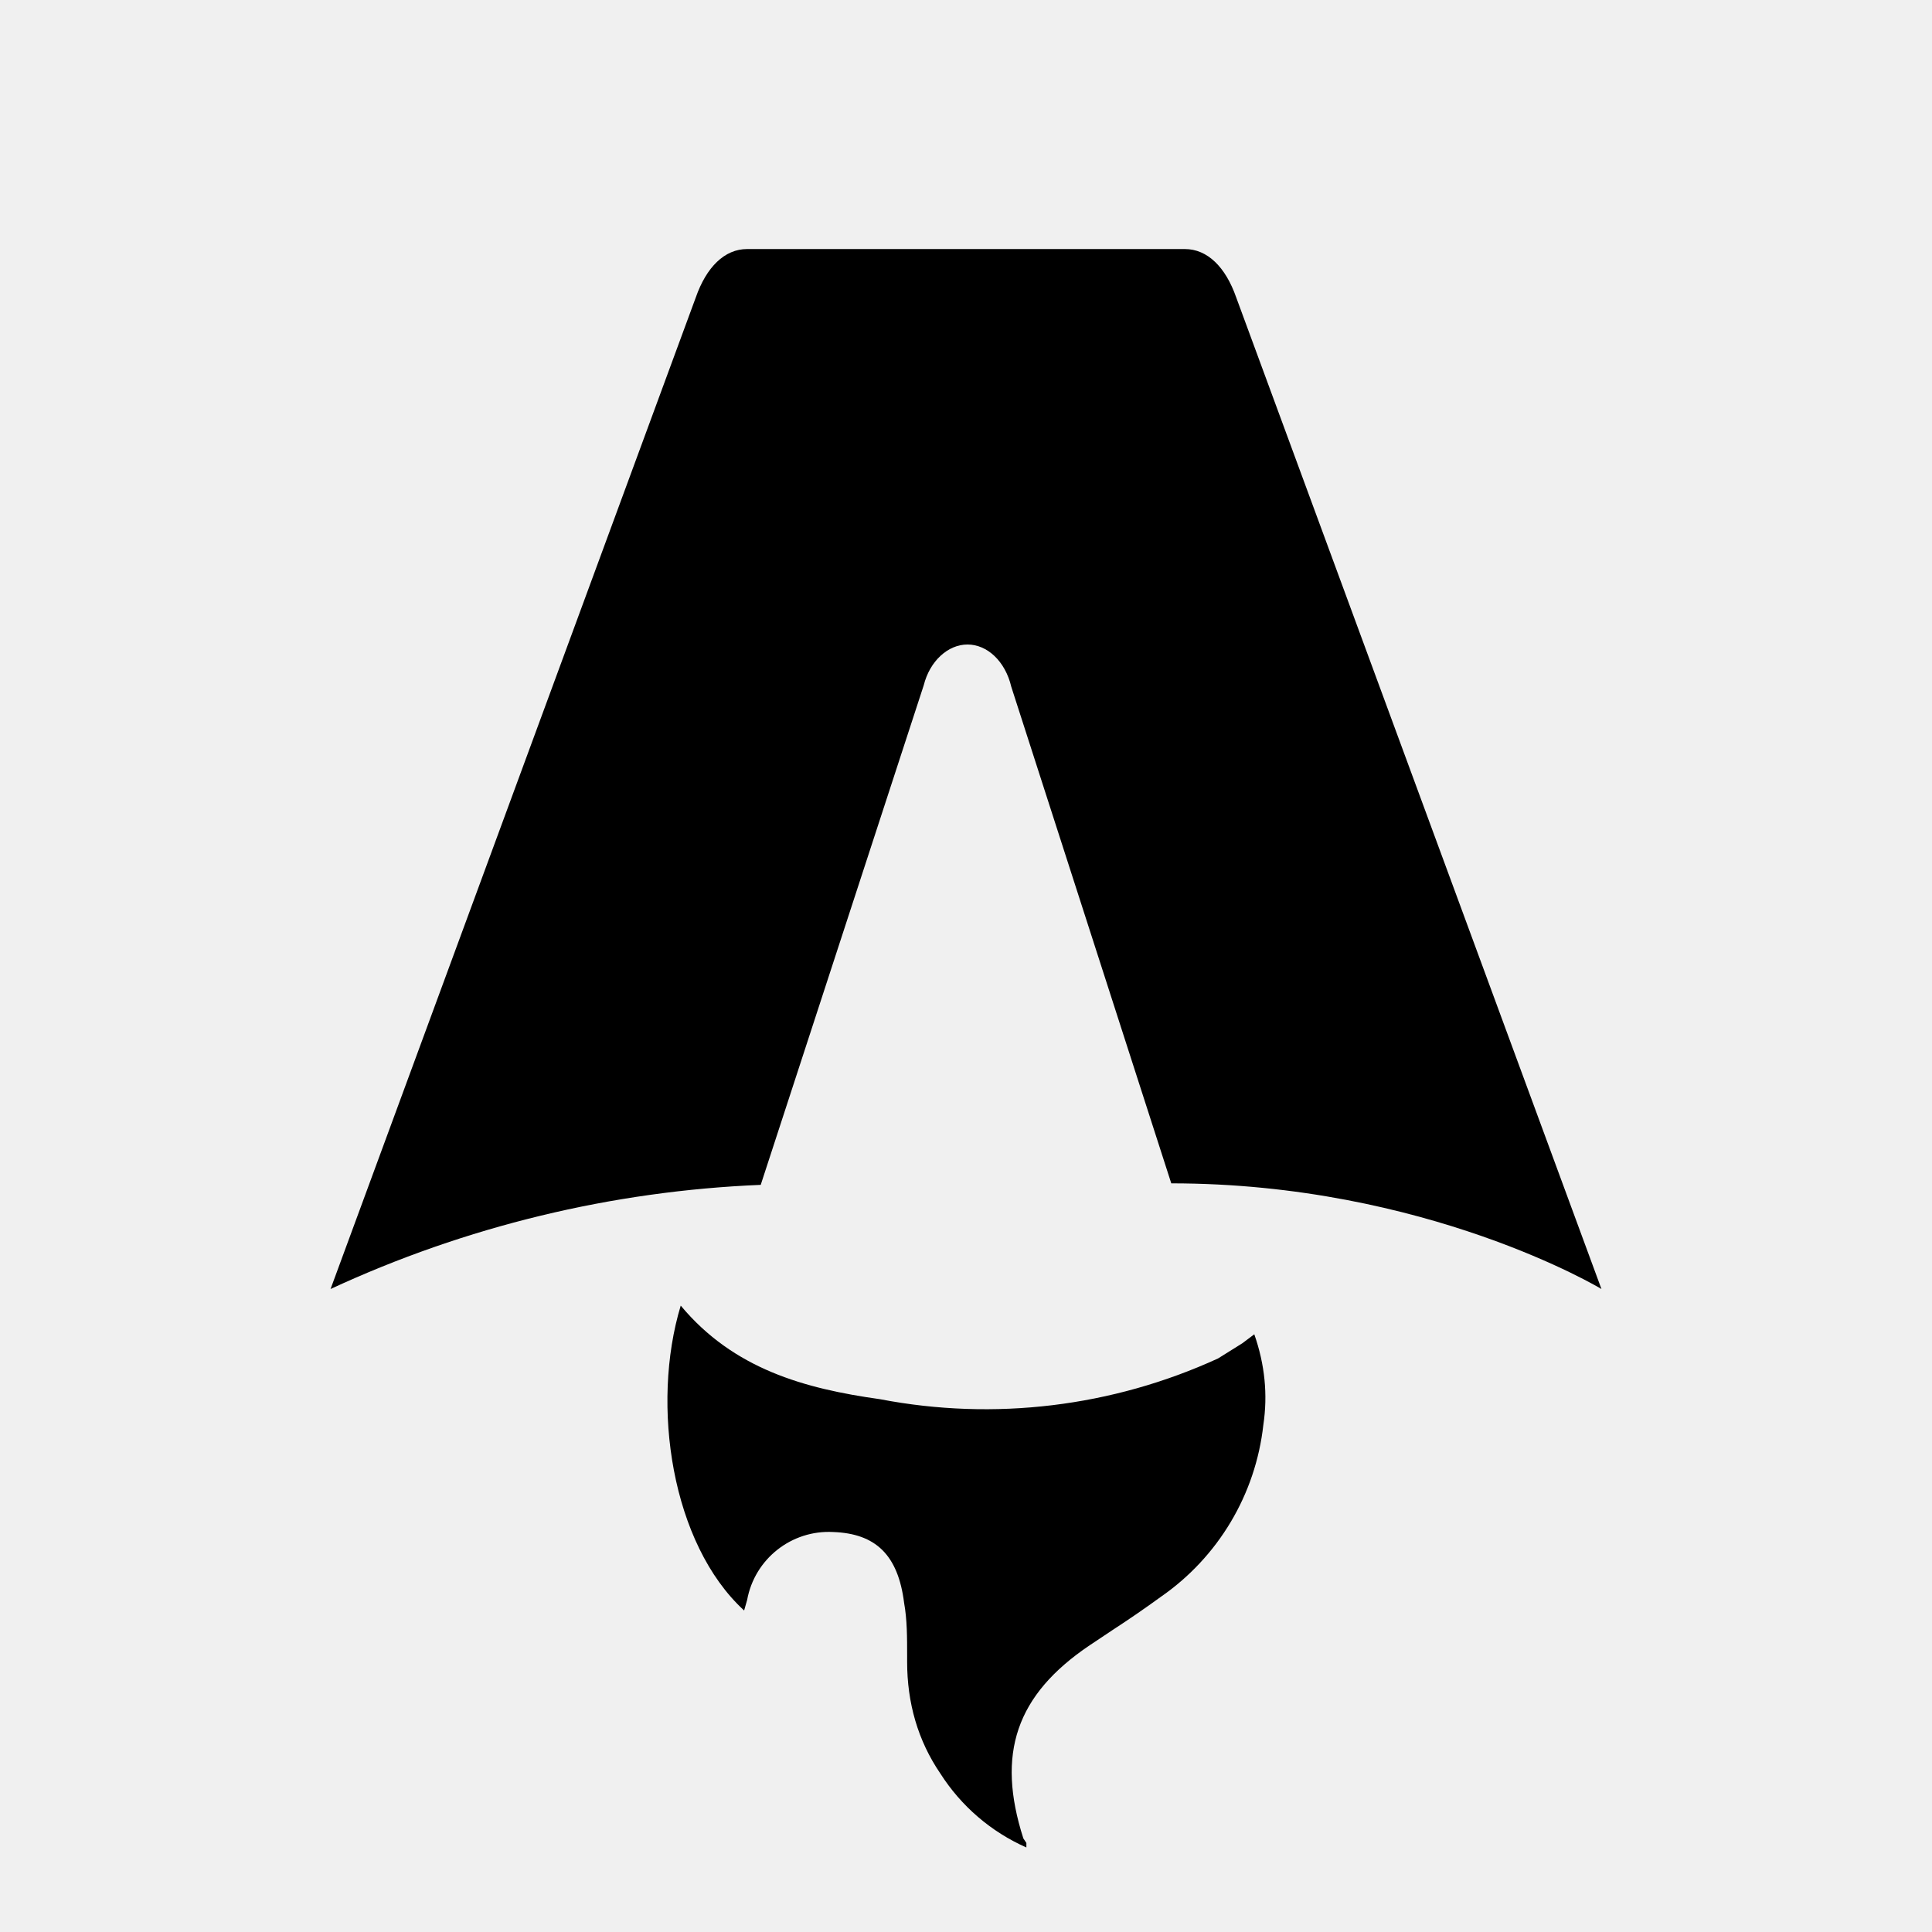
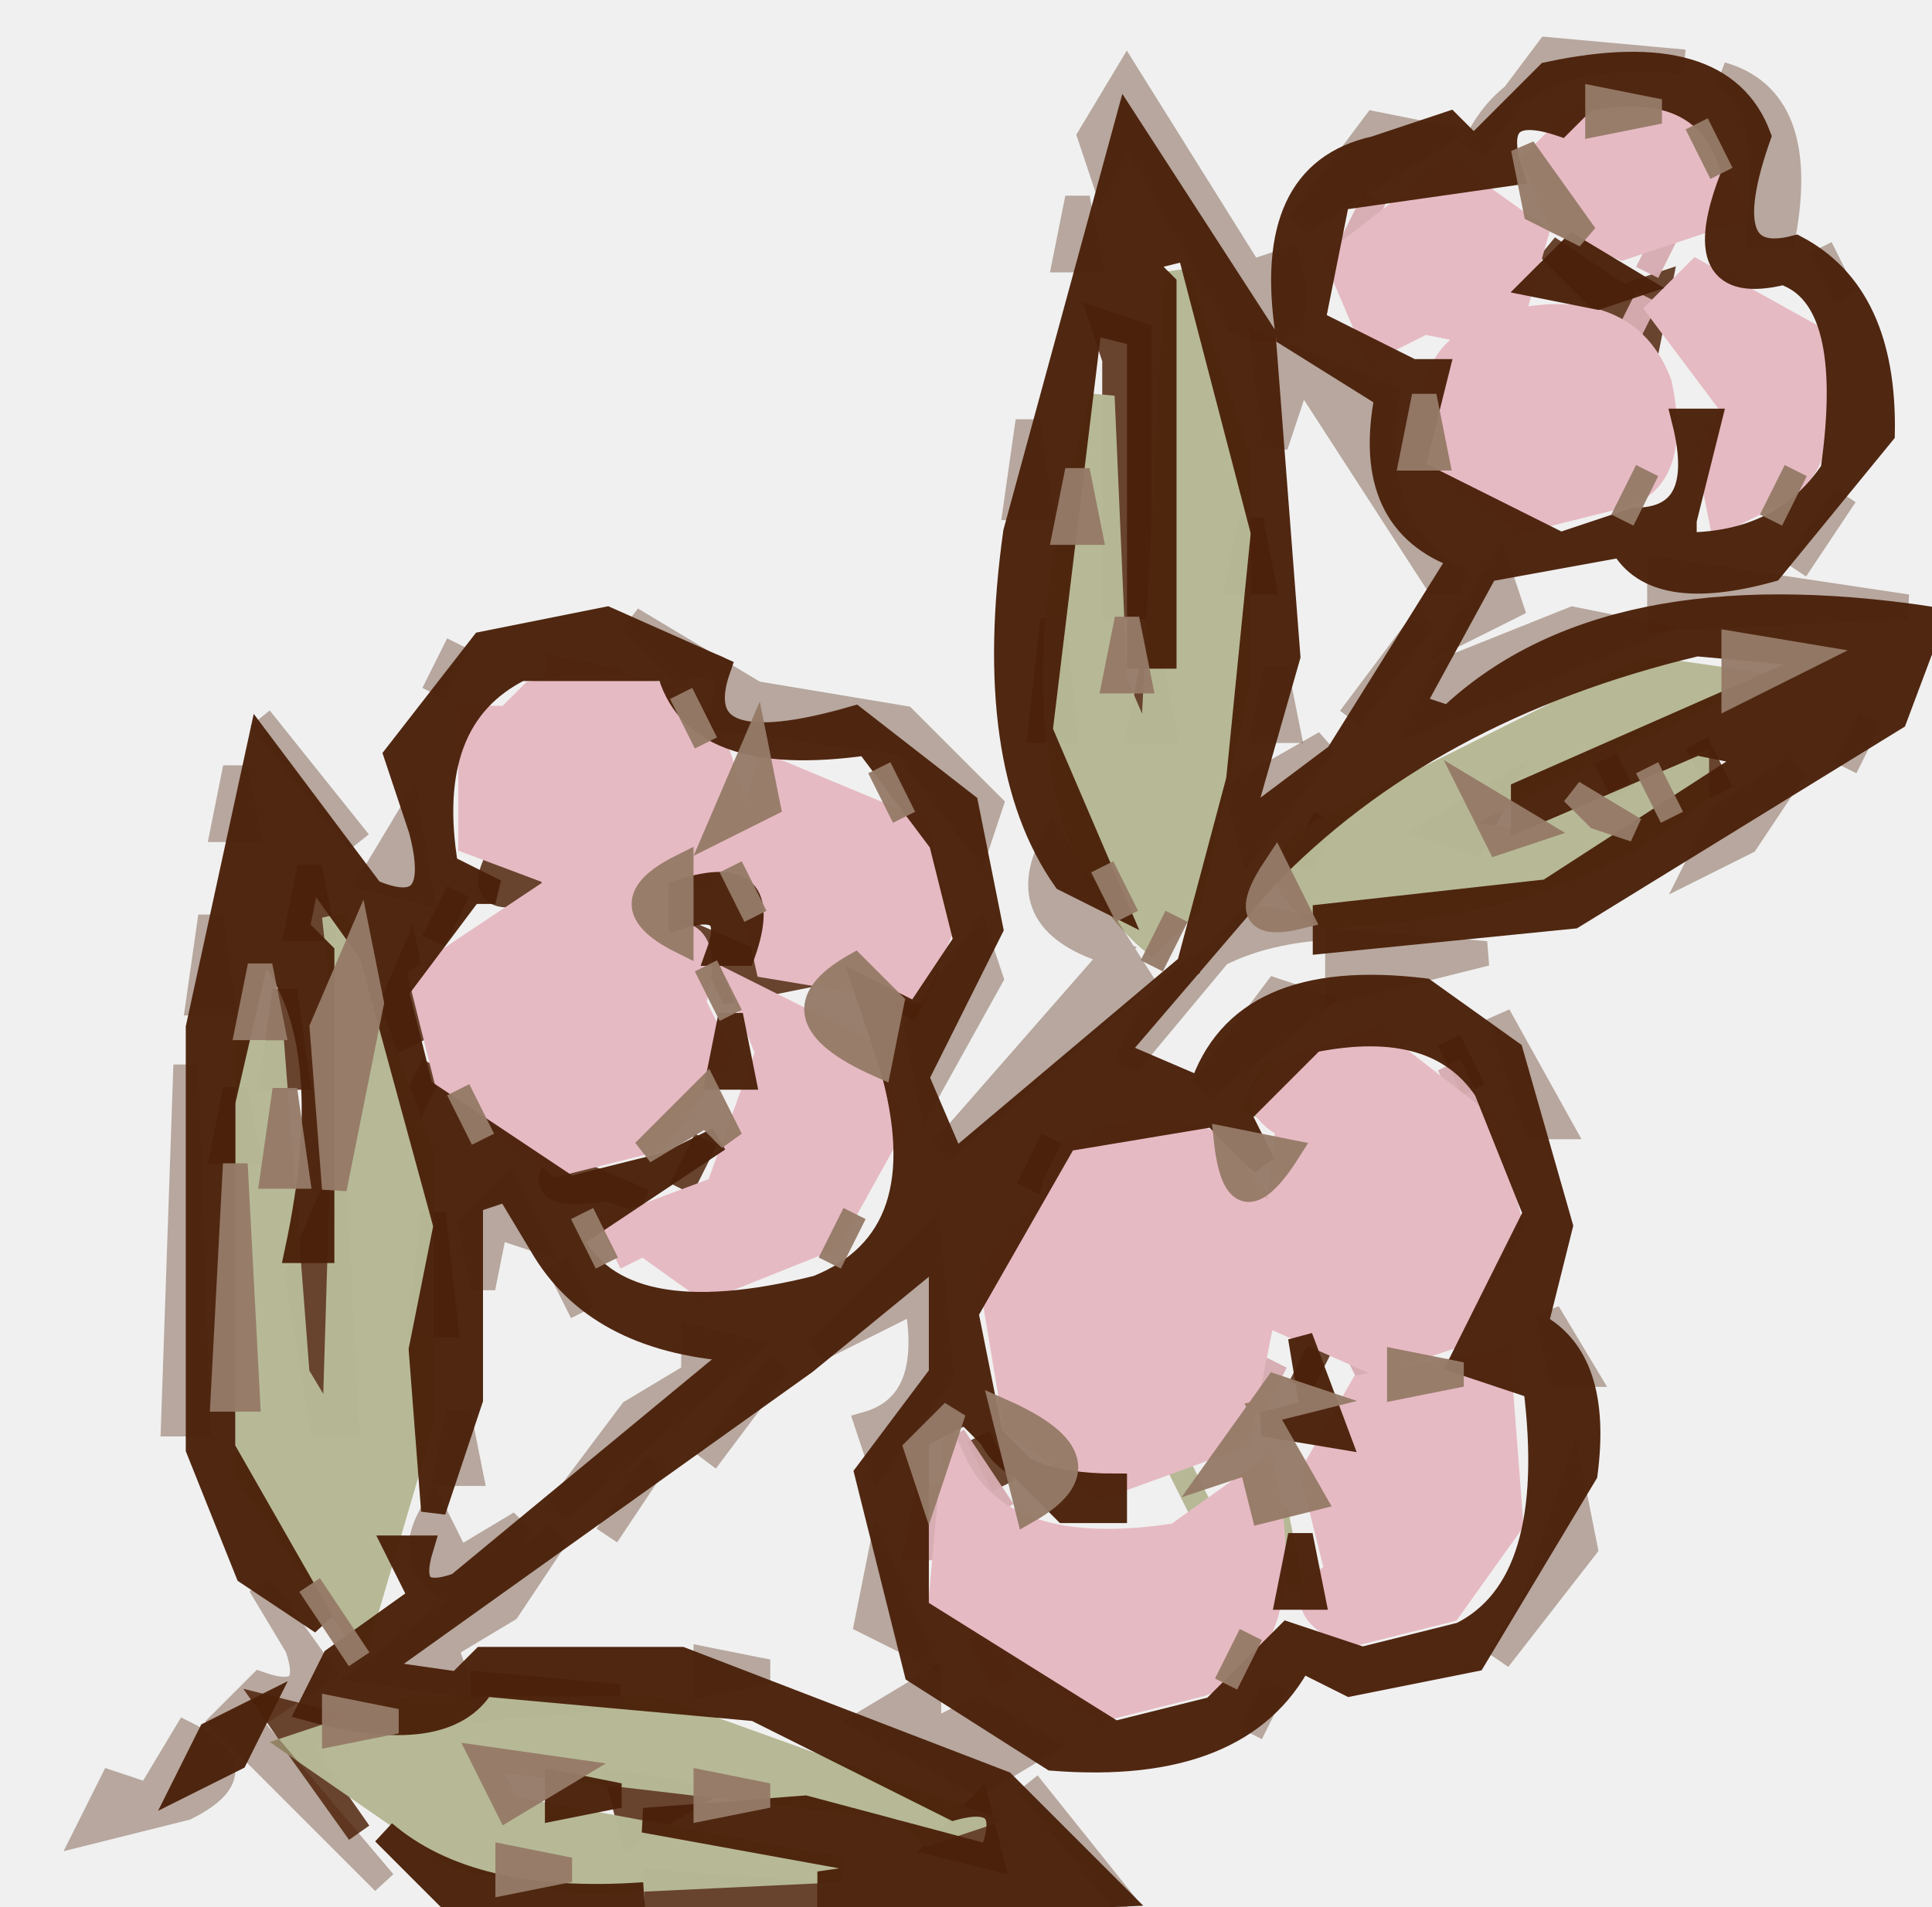
- <svg xmlns="http://www.w3.org/2000/svg" fill="none" viewBox="0 0 128 128">
-   <path d="M50.4 78.5a75.1 75.1 0 0 0-28.5 6.9l24.2-65.7c.7-2 1.9-3.2 3.4-3.2h29c1.5 0 2.7 1.2 3.4 3.2l24.2 65.7s-11.6-7-28.5-7L67 45.5c-.4-1.7-1.6-2.8-2.9-2.8-1.3 0-2.5 1.1-2.9 2.7L50.4 78.5Zm-1.1 28.2Zm-4.2-20.2c-2 6.6-.6 15.8 4.2 20.2a17.5 17.5 0 0 1 .2-.7 5.5 5.5 0 0 1 5.7-4.5c2.8.1 4.3 1.5 4.7 4.7.2 1.1.2 2.3.2 3.5v.4c0 2.7.7 5.2 2.2 7.4a13 13 0 0 0 5.7 4.9v-.3l-.2-.3c-1.8-5.6-.5-9.5 4.4-12.8l1.5-1a73 73 0 0 0 3.2-2.2 16 16 0 0 0 6.8-11.4c.3-2 .1-4-.6-6l-.8.6-1.6 1a37 37 0 0 1-22.4 2.7c-5-.7-9.7-2-13.2-6.2Z" />
-   <style>
-         path { fill: #000; }
-         @media (prefers-color-scheme: dark) {
-             path { fill: #FFF; }
-         }
-     </style>
+ <svg xmlns="http://www.w3.org/2000/svg" width="78" height="77" version="1.1" desc="Created with imagetracer.js version 1.2.6">
+   <path fill="rgb(99,61,39)" stroke="rgb(99,61,39)" stroke-width="1" opacity="0.965" d="M 62.5 10 L 65.5 12 L 67 11.5 L 66.5 14 L 62.5 10 Z " />
+   <path fill="rgb(99,61,39)" stroke="rgb(99,61,39)" stroke-width="1" opacity="0.965" d="M 44.5 13 L 46 13.5 L 46 24.5 L 45 24.5 L 45 14.5 L 44.5 13 Z " />
+   <path fill="rgb(99,61,39)" stroke="rgb(99,61,39)" stroke-width="1" opacity="0.965" d="M 50.5 21 L 51 23.5 L 50 23.5 L 50.5 21 Z " />
+   <path fill="rgb(99,61,39)" stroke="rgb(99,61,39)" stroke-width="1" opacity="0.965" d="M 42.5 25 L 43 29.5 L 42 29.5 L 42.5 25 Z " />
+   <path fill="rgb(99,61,39)" stroke="rgb(99,61,39)" stroke-width="1" opacity="0.965" d="M 46.5 27 L 47 29.5 L 46 29.5 L 46.5 27 Z " />
+   <path fill="rgb(99,61,39)" stroke="rgb(99,61,39)" stroke-width="1" opacity="0.965" d="M 64.5 30 L 65.5 32 L 64.5 30 Z " />
+   <path fill="rgb(99,61,39)" stroke="rgb(99,61,39)" stroke-width="1" opacity="0.965" d="M 68.5 30 L 69.5 32 L 68.5 30 Z " />
+   <path fill="rgb(99,61,39)" stroke="rgb(99,61,39)" stroke-width="1" opacity="0.965" d="M 60.5 32 L 59.5 34 L 58 33.5 L 60.5 32 Z " />
+   <path fill="rgb(99,61,39)" stroke="rgb(99,61,39)" stroke-width="1" opacity="0.965" d="M 53.5 33 L 52.5 35 L 53.5 33 Z " />
+   <path fill="rgb(99,61,39)" stroke="rgb(99,61,39)" stroke-width="1" opacity="0.965" d="M 20.5 34 L 21.5 36 Q 18.7 36.7 20.5 34 Z " />
+   <path fill="rgb(99,61,39)" stroke="rgb(99,61,39)" stroke-width="1" opacity="0.965" d="M 12.5 35 L 13 37.5 L 12 37.5 L 12.5 35 Z " />
+   <path fill="rgb(99,61,39)" stroke="rgb(99,61,39)" stroke-width="1" opacity="0.965" d="M 18.5 36 L 17.5 38 L 18.5 36 Z " />
+   <path fill="rgb(99,61,39)" stroke="rgb(99,61,39)" stroke-width="1" opacity="0.965" d="M 28.5 38 L 32 39.5 L 29.5 40 L 28.5 38 Z " />
+   <path fill="rgb(99,61,39)" stroke="rgb(99,61,39)" stroke-width="1" opacity="0.965" d="M 16.5 39 L 17 41.5 L 15 42.5 L 16.5 39 Z " />
+   <path fill="rgb(99,61,39)" stroke="rgb(99,61,39)" stroke-width="1" opacity="0.965" d="M 37.5 39 L 36.5 41 L 37.5 39 Z " />
+   <path fill="rgb(99,61,39)" stroke="rgb(99,61,39)" stroke-width="1" opacity="0.965" d="M 11.5 40 L 12 43.5 L 11 43.5 L 11.5 40 Z " />
+   <path fill="rgb(99,61,39)" stroke="rgb(99,61,39)" stroke-width="1" opacity="0.965" d="M 58.5 42 L 59.5 44 L 58.5 42 Z " />
+   <path fill="rgb(99,61,39)" stroke="rgb(99,61,39)" stroke-width="1" opacity="0.965" d="M 17.5 43 L 16.5 45 L 17.5 43 Z " />
+   <path fill="rgb(99,61,39)" stroke="rgb(99,61,39)" stroke-width="1" opacity="0.965" d="M 9.5 44 L 10 46.5 L 9 46.5 L 9.5 44 Z " />
+   <path fill="rgb(99,61,39)" stroke="rgb(99,61,39)" stroke-width="1" opacity="0.965" d="M 28.5 46 L 27.5 48 L 28.5 46 Z " />
+   <path fill="rgb(99,61,39)" stroke="rgb(99,61,39)" stroke-width="1" opacity="0.965" d="M 42.5 46 L 41.5 48 L 42.5 46 Z " />
+   <path fill="rgb(99,61,39)" stroke="rgb(99,61,39)" stroke-width="1" opacity="0.965" d="M 22.5 47 L 26 48.5 L 24.5 48 Q 21.5 48.5 22.5 47 Z " />
+   <path fill="rgb(99,61,39)" stroke="rgb(99,61,39)" stroke-width="1" opacity="0.965" d="M 13.5 48 L 14 57.5 L 13 57.5 L 12 51.5 L 13.5 48 Z " />
+   <path fill="rgb(99,61,39)" stroke="rgb(99,61,39)" stroke-width="1" opacity="0.965" d="M 17.5 49 L 18 53.5 L 17 53.5 L 17.5 49 Z " />
+   <path fill="rgb(99,61,39)" stroke="rgb(99,61,39)" stroke-width="1" opacity="0.965" d="M 53.5 54 L 52.5 56 L 53.5 54 Z " />
+   <path fill="rgb(99,61,39)" stroke="rgb(99,61,39)" stroke-width="1" opacity="0.965" d="M 39.5 58 L 40.5 60 L 39.5 58 Z " />
+   <path fill="rgb(99,61,39)" stroke="rgb(99,61,39)" stroke-width="1" opacity="0.965" d="M 19.5 68 L 25 68.5 L 19.5 69 L 19.5 68 Z " />
+   <path fill="rgb(99,61,39)" stroke="rgb(99,61,39)" stroke-width="1" opacity="0.965" d="M 11 69 L 13 69.5 L 12 70.5 L 14.5 74 L 11 69 Z " />
+   <path fill="rgb(99,61,39)" stroke="rgb(99,61,39)" stroke-width="1" opacity="0.965" d="M 25 72 L 28 72.5 L 25.5 74 L 25 72 Z " />
+   <path fill="rgb(99,61,39)" stroke="rgb(99,61,39)" stroke-width="1" opacity="0.965" d="M 39.5 73 L 40 75 L 38 74.5 L 39.5 73 Z " />
+   <path fill="rgb(99,61,39)" stroke="rgb(99,61,39)" stroke-width="1" opacity="0.965" d="M 26.5 76 L 33 76.5 L 26.5 77 L 26.5 76 Z " />
+   <path fill="rgb(214,172,177)" stroke="rgb(214,172,177)" stroke-width="1" opacity="0.969" d="M 55.5 8 L 54.5 10 L 55.5 8 Z " />
+   <path fill="rgb(214,172,177)" stroke="rgb(214,172,177)" stroke-width="1" opacity="0.969" d="M 67.5 9 L 66.5 11 L 67.5 9 Z " />
+   <path fill="rgb(214,172,177)" stroke="rgb(214,172,177)" stroke-width="1" opacity="0.969" d="M 66.5 12 L 65.5 14 L 66.5 12 Z " />
+   <path fill="rgb(214,172,177)" stroke="rgb(214,172,177)" stroke-width="1" opacity="0.969" d="M 22.5 27 L 25 27.5 L 22.5 28 L 22.5 27 Z " />
+   <path fill="rgb(214,172,177)" stroke="rgb(214,172,177)" stroke-width="1" opacity="0.969" d="M 30.5 33 L 29.5 35 L 30.5 33 Z " />
+   <path fill="rgb(214,172,177)" stroke="rgb(214,172,177)" stroke-width="1" opacity="0.969" d="M 58.5 43 L 59.5 45 L 58.5 43 Z " />
+   <path fill="rgb(214,172,177)" stroke="rgb(214,172,177)" stroke-width="1" opacity="0.969" d="M 50.5 48 L 51.5 50 L 50.5 48 Z " />
+   <path fill="rgb(214,172,177)" stroke="rgb(214,172,177)" stroke-width="1" opacity="0.969" d="M 54.5 54 L 55.5 56 L 54.5 54 Z " />
+   <path fill="rgb(214,172,177)" stroke="rgb(214,172,177)" stroke-width="1" opacity="0.969" d="M 51.5 55 L 50.5 57 L 51.5 55 Z " />
+   <path fill="rgb(214,172,177)" stroke="rgb(214,172,177)" stroke-width="1" opacity="0.969" d="M 38.5 58 L 40.5 61 L 38.5 58 Z " />
+   <path fill="rgb(214,172,177)" stroke="rgb(214,172,177)" stroke-width="1" opacity="0.969" d="M 37.5 60 L 38 62.5 L 37 62.5 L 37.5 60 Z " />
+   <path fill="rgb(214,172,177)" stroke="rgb(214,172,177)" stroke-width="1" opacity="0.969" d="M 39.5 66 L 40.5 68 L 39.5 66 Z " />
+   <path fill="rgb(0,0,0)" stroke="rgb(0,0,0)" stroke-width="1" opacity="0" d="M 0 0 L 77.5 0 L 78 0.5 L 78 24.5 L 76.5 24 L 71 23.5 L 75 20.5 L 76 13.5 L 73.5 10 Q 70.1 10.9 72 5.5 Q 70.1 0.9 62.5 2 Q 61.5 6 55.5 5 L 52 8.5 L 50.5 11 L 45.5 3 L 41 17.5 L 41 32.5 L 45 39.5 L 38 45.5 Q 37 40.5 40 39.5 L 40 32.5 L 34.5 28 L 30.5 28 L 26.5 25 L 20.5 25 L 17 27.5 L 15.5 35 L 10.5 29 L 9 31.5 L 8 42.5 L 7 43.5 L 7 57.5 L 12 68 L 3 73.5 L 5.5 74 L 10.5 71 L 17 76.5 L 0 77 L 0 0 Z " />
+   <path fill="rgb(0,0,0)" stroke="rgb(0,0,0)" stroke-width="1" opacity="0" d="M 52.5 15 L 58 22.5 L 58 24.5 L 51.5 32 L 51 30.5 L 52 29.5 L 52.5 15 Z " />
+   <path fill="rgb(0,0,0)" stroke="rgb(0,0,0)" stroke-width="1" opacity="0" d="M 61.5 23 L 63.5 23 Q 68.3 21.7 67 25 L 59.5 27 L 61 24.5 L 61.5 23 Z " />
+   <path fill="rgb(0,0,0)" stroke="rgb(0,0,0)" stroke-width="1" opacity="0" d="M 76.5 29 L 78 29.5 L 78 77 L 46.5 77 Q 38.6 65.4 18 66.5 L 36.5 52 L 37 55.5 Q 33 57.5 35 65.5 L 37 69 L 40.5 71 L 48.5 71 L 52 68.5 L 52.5 67 Q 53.8 69.2 58.5 68 L 63 64.5 Q 65.3 61.3 64 54.5 Q 60.5 53 63 51.5 Q 64.5 43.5 60.5 41 L 57 39.5 Q 69.2 36.7 76.5 29 Z " />
+   <path fill="rgb(0,0,0)" stroke="rgb(0,0,0)" stroke-width="1" opacity="0" d="M 50.5 38 Q 55.3 36.7 54 40 L 46.5 43 L 50.5 38 Z " />
+   <path fill="rgb(0,0,0)" stroke="rgb(0,0,0)" stroke-width="1" opacity="0" d="M 19.5 48 L 23.5 53 L 28 54 L 26.5 57 L 17.5 64 L 18 62.5 L 20 49.5 L 19.5 48 Z " />
+   <path fill="rgb(230,186,195)" stroke="rgb(230,186,195)" stroke-width="1" opacity="0.996" d="M 43.5 46 L 42.5 48 L 43.5 46 Z " />
+   <path fill="rgb(230,186,195)" stroke="rgb(230,186,195)" stroke-width="1" opacity="0.996" d="M 24.5 49 L 25.5 51 L 24.5 49 Z " />
+   <path fill="rgb(182,184,149)" stroke="rgb(182,184,149)" stroke-width="1" opacity="0.988" d="M 47.5 11 L 50 18.5 L 50 27.5 L 48 36.5 L 46.5 38 Q 41.4 33.6 43 22.5 L 44.5 16 L 45 27.5 L 46.5 31 L 47.5 11 Z " />
+   <path fill="rgb(182,184,149)" stroke="rgb(182,184,149)" stroke-width="1" opacity="0.988" d="M 66.5 27 L 70 27.5 L 58 33.5 L 61.5 34 L 68.5 31 L 68.5 32 Q 63.1 36.6 53.5 37 Q 50 35 54.5 33 L 66.5 27 Z " />
+   <path fill="rgb(182,184,149)" stroke="rgb(182,184,149)" stroke-width="1" opacity="0.988" d="M 13.5 37 L 17 46.5 L 17 57.5 L 14.5 66 L 10 59.5 L 10 42.5 L 11 42.5 L 12 55.5 L 13.5 58 L 14 41.5 L 13.5 37 Z " />
+   <path fill="rgb(182,184,149)" stroke="rgb(182,184,149)" stroke-width="1" opacity="0.988" d="M 51.5 43 L 50.5 45 L 51.5 43 Z " />
+   <path fill="rgb(182,184,149)" stroke="rgb(182,184,149)" stroke-width="1" opacity="0.988" d="M 47.5 59 L 48.5 61 L 47.5 59 Z " />
+   <path fill="rgb(182,184,149)" stroke="rgb(182,184,149)" stroke-width="1" opacity="0.988" d="M 51.5 61 L 52 63.5 L 51 63.5 L 51.5 61 Z " />
+   <path fill="rgb(182,184,149)" stroke="rgb(182,184,149)" stroke-width="1" opacity="0.988" d="M 16.5 69 L 26.5 69 L 39 73.5 L 37.5 74 L 36.5 73 L 19.5 71 L 20.5 73 L 34 75.5 L 23.5 76 L 18.5 75 L 12 70.5 L 16.5 69 Z " />
+   <path fill="rgb(230,186,195)" stroke="rgb(230,186,195)" stroke-width="1" opacity="1" d="M 63.5 5 Q 68 4 69 6.5 L 70 8.5 L 65.5 10 L 63 9 L 62 6.5 L 63.5 5 Z " />
+   <path fill="rgb(230,186,195)" stroke="rgb(230,186,195)" stroke-width="1" opacity="1" d="M 58.5 7 L 62 9.5 L 61 13 Q 65.7 12 67 15.5 Q 67.8 19.3 65.5 20 L 61.5 21 L 58 18.5 Q 57.3 14.3 60 13.5 L 57.5 13 L 55.5 14 L 54 10.5 L 58.5 7 Z " />
+   <path fill="rgb(230,186,195)" stroke="rgb(230,186,195)" stroke-width="1" opacity="1" d="M 68.5 11 L 73 13.5 Q 74.3 18.8 71.5 20 L 69.5 21 L 69 18.5 L 70 16.5 L 67 12.5 L 68.5 11 Z " />
+   <path fill="rgb(230,186,195)" stroke="rgb(230,186,195)" stroke-width="1" opacity="1" d="M 21.5 28 Q 27.8 26.8 29 30.5 Q 30.9 35.9 27.5 35 L 26 38 Q 29 36.8 28 40.5 L 29 42.5 L 26.5 46 L 22.5 47 L 18 43.5 L 17 39.5 L 23 35.5 L 19 34 L 19 29 L 20.5 29 L 21.5 28 Z " />
+   <path fill="rgb(230,186,195)" stroke="rgb(230,186,195)" stroke-width="1" opacity="1" d="M 31 31 L 37 33.5 L 38 37.5 L 37 40 L 31 39 L 30 34.5 L 31 31 Z " />
+   <path fill="rgb(230,186,195)" stroke="rgb(230,186,195)" stroke-width="1" opacity="1" d="M 30 40 L 35 42.5 L 36 45.5 L 33.5 50 L 28.5 52 L 25 49.5 L 29 48 L 31 42.5 L 30 40 Z " />
+   <path fill="rgb(230,186,195)" stroke="rgb(230,186,195)" stroke-width="1" opacity="1" d="M 55.5 42 L 60 45.5 L 61 49.5 L 58.5 54 L 55.5 55 L 51 53 L 50 58 L 44.5 60 L 41 57.5 L 40 51.5 L 44.5 46 Q 49 45 50 47.5 L 51.5 50 L 52 45.5 Q 49.8 44.3 52.5 43 L 55.5 42 Z " />
+   <path fill="rgb(230,186,195)" stroke="rgb(230,186,195)" stroke-width="1" opacity="1" d="M 60.5 55 L 61 61.5 L 58.5 65 L 54.5 66 Q 51.8 64.8 54 63.5 L 53 59.5 L 55 56 L 60.5 55 Z " />
+   <path fill="rgb(230,186,195)" stroke="rgb(230,186,195)" stroke-width="1" opacity="1" d="M 38.5 59 Q 40.4 63.1 47.5 62 L 51 59.5 Q 52.5 66.5 48.5 68 L 44.5 69 L 38 64.5 L 38.5 59 Z " />
+   <path fill="rgb(77,32,7)" stroke="rgb(77,32,7)" stroke-width="1" opacity="0.349" d="M 62.5 2 L 68 2.5 Q 61.3 1.8 59.5 6 L 62.5 2 Z " />
+   <path fill="rgb(77,32,7)" stroke="rgb(77,32,7)" stroke-width="1" opacity="0.349" d="M 45.5 3 L 50.5 11 L 52 10.5 Q 53 14.3 50 13 L 45.5 5 L 44.5 7 L 44 5.5 L 45.5 3 Z " />
+   <path fill="rgb(77,32,7)" stroke="rgb(77,32,7)" stroke-width="1" opacity="0.349" d="M 69.5 3 Q 73 4 72 9.5 L 71 9.5 Q 71.6 4 69.5 3 Z " />
+   <path fill="rgb(77,32,7)" stroke="rgb(77,32,7)" stroke-width="1" opacity="0.349" d="M 55.5 5 L 58 5.5 L 52.5 9 L 55.5 5 Z " />
+   <path fill="rgb(77,32,7)" stroke="rgb(77,32,7)" stroke-width="1" opacity="0.349" d="M 43.5 8 L 44 10.5 L 43 10.5 L 43.5 8 Z " />
+   <path fill="rgb(77,32,7)" stroke="rgb(77,32,7)" stroke-width="1" opacity="0.349" d="M 73.5 10 L 74.5 12 L 73.5 10 Z " />
+   <path fill="rgb(77,32,7)" stroke="rgb(77,32,7)" stroke-width="1" opacity="0.349" d="M 51 14 L 56 16 Q 55.1 21.4 59 23.5 L 58 23.5 L 52.5 15 L 51.5 18 L 51 14 Z " />
+   <path fill="rgb(77,32,7)" stroke="rgb(77,32,7)" stroke-width="1" opacity="0.349" d="M 41.5 17 L 42 20.5 L 41 20.5 L 41.5 17 Z " />
+   <path fill="rgb(77,32,7)" stroke="rgb(77,32,7)" stroke-width="1" opacity="0.349" d="M 74.5 20 L 72.5 23 L 74.5 20 Z " />
+   <path fill="rgb(77,32,7)" stroke="rgb(77,32,7)" stroke-width="1" opacity="0.349" d="M 60.5 23 L 61 24.5 L 59 25.5 L 60.5 23 Z " />
+   <path fill="rgb(77,32,7)" stroke="rgb(77,32,7)" stroke-width="1" opacity="0.349" d="M 67 23 L 77 24.5 L 67 25 L 67 23 Z " />
+   <path fill="rgb(77,32,7)" stroke="rgb(77,32,7)" stroke-width="1" opacity="0.349" d="M 25.5 25 L 30.5 28 L 36.5 29 L 40 32.5 L 39.5 34 L 36.5 30 L 29 29 Q 30.1 26.3 27.5 27 L 25.5 25 Z " />
+   <path fill="rgb(77,32,7)" stroke="rgb(77,32,7)" stroke-width="1" opacity="0.349" d="M 57.5 25 L 54.5 29 L 57.5 25 Z " />
+   <path fill="rgb(77,32,7)" stroke="rgb(77,32,7)" stroke-width="1" opacity="0.349" d="M 63.5 25 L 66 25.5 L 57.5 29 L 58.5 27 L 63.5 25 Z " />
+   <path fill="rgb(77,32,7)" stroke="rgb(77,32,7)" stroke-width="1" opacity="0.349" d="M 18.5 26 L 17.5 28 L 18.5 26 Z " />
+   <path fill="rgb(77,32,7)" stroke="rgb(77,32,7)" stroke-width="1" opacity="0.349" d="M 51.5 27 L 52 29.5 L 51 29.5 L 51.5 27 Z " />
+   <path fill="rgb(77,32,7)" stroke="rgb(77,32,7)" stroke-width="1" opacity="0.349" d="M 10.5 29 L 14.5 34 L 10.5 29 Z " />
+   <path fill="rgb(77,32,7)" stroke="rgb(77,32,7)" stroke-width="1" opacity="0.349" d="M 75.5 29 L 74.5 31 L 75.5 29 Z " />
+   <path fill="rgb(77,32,7)" stroke="rgb(77,32,7)" stroke-width="1" opacity="0.349" d="M 53.5 30 L 50.5 34 L 50 32 L 53.5 30 Z " />
+   <path fill="rgb(77,32,7)" stroke="rgb(77,32,7)" stroke-width="1" opacity="0.349" d="M 9.5 31 L 10 33.5 L 9 33.5 L 9.5 31 Z " />
+   <path fill="rgb(77,32,7)" stroke="rgb(77,32,7)" stroke-width="1" opacity="0.349" d="M 72.5 31 L 70.5 34 L 68.5 35 L 69.5 33 L 72.5 31 Z " />
+   <path fill="rgb(77,32,7)" stroke="rgb(77,32,7)" stroke-width="1" opacity="0.349" d="M 16.5 33 L 17 36 L 15 35.5 L 16.5 33 Z " />
+   <path fill="rgb(77,32,7)" stroke="rgb(77,32,7)" stroke-width="1" opacity="0.349" d="M 42.5 34 L 46 39.5 L 38 46.5 L 45 38.5 Q 40.8 37.3 42.5 34 Z " />
+   <path fill="rgb(77,32,7)" stroke="rgb(77,32,7)" stroke-width="1" opacity="0.349" d="M 8.5 37 L 9 40.5 L 8 40.5 L 8.5 37 Z " />
+   <path fill="rgb(77,32,7)" stroke="rgb(77,32,7)" stroke-width="1" opacity="0.349" d="M 50.5 37 L 53 37.5 Q 47.1 38.1 45.5 43 L 50.5 37 Z " />
+   <path fill="rgb(77,32,7)" stroke="rgb(77,32,7)" stroke-width="1" opacity="0.349" d="M 39.5 38 L 40 39.5 L 37.5 44 L 37 41.5 L 39.5 38 Z " />
+   <path fill="rgb(77,32,7)" stroke="rgb(77,32,7)" stroke-width="1" opacity="0.349" d="M 54 38 L 60 38.5 L 54 40 L 54 38 Z " />
+   <path fill="rgb(77,32,7)" stroke="rgb(77,32,7)" stroke-width="1" opacity="0.349" d="M 51.5 40 L 53 40.5 L 48.5 44 L 51.5 40 Z " />
+   <path fill="rgb(77,32,7)" stroke="rgb(77,32,7)" stroke-width="1" opacity="0.349" d="M 60.5 41 L 63 45.5 L 62 45.5 L 60.5 41 Z " />
+   <path fill="rgb(77,32,7)" stroke="rgb(77,32,7)" stroke-width="1" opacity="0.349" d="M 7.5 43 L 8 57.5 L 7 57.5 L 7.5 43 Z " />
+   <path fill="rgb(77,32,7)" stroke="rgb(77,32,7)" stroke-width="1" opacity="0.349" d="M 20.5 48 L 21.5 50 L 20 49.5 L 19.5 52 L 19 49.5 L 20.5 48 Z " />
+   <path fill="rgb(77,32,7)" stroke="rgb(77,32,7)" stroke-width="1" opacity="0.349" d="M 37.5 50 L 38 55.5 L 35.5 59 L 35 57.5 Q 37.8 56.7 37 52.5 L 33 54.5 L 37.5 50 Z " />
+   <path fill="rgb(77,32,7)" stroke="rgb(77,32,7)" stroke-width="1" opacity="0.349" d="M 22.5 51 L 23.5 53 L 22.5 51 Z " />
+   <path fill="rgb(77,32,7)" stroke="rgb(77,32,7)" stroke-width="1" opacity="0.349" d="M 62.5 53 L 64 55.5 L 63 55.5 L 62.5 53 Z " />
+   <path fill="rgb(77,32,7)" stroke="rgb(77,32,7)" stroke-width="1" opacity="0.349" d="M 28 54 L 30 54.5 L 22.5 61 L 25.5 57 L 28 55.5 L 28 54 Z " />
+   <path fill="rgb(77,32,7)" stroke="rgb(77,32,7)" stroke-width="1" opacity="0.349" d="M 31.5 55 L 28.5 59 L 31.5 55 Z " />
+   <path fill="rgb(77,32,7)" stroke="rgb(77,32,7)" stroke-width="1" opacity="0.349" d="M 18.5 57 L 19 59.5 L 18 59.5 L 18.5 57 Z " />
+   <path fill="rgb(77,32,7)" stroke="rgb(77,32,7)" stroke-width="1" opacity="0.349" d="M 26.5 59 L 24.5 62 L 26.5 59 Z " />
+   <path fill="rgb(77,32,7)" stroke="rgb(77,32,7)" stroke-width="1" opacity="0.349" d="M 63.5 60 L 64 62.5 L 60.5 67 L 62 64.5 L 63.5 60 Z " />
+   <path fill="rgb(77,32,7)" stroke="rgb(77,32,7)" stroke-width="1" opacity="0.349" d="M 17.5 61 L 18.5 63 L 21 61.5 L 19.5 64 L 22.5 62 L 20.5 65 L 18 66.5 L 18.5 68 L 15 67.5 L 19 64.5 Q 16 63.5 17.5 61 Z " />
+   <path fill="rgb(77,32,7)" stroke="rgb(77,32,7)" stroke-width="1" opacity="0.349" d="M 35.5 63 L 37 66.5 L 35 65.5 L 35.5 63 Z " />
+   <path fill="rgb(77,32,7)" stroke="rgb(77,32,7)" stroke-width="1" opacity="0.349" d="M 10.5 64 L 13 67.5 L 10 69.5 L 15.5 76 L 9 69.5 L 10.5 68 Q 12.8 68.8 12 66.5 L 10.5 64 Z " />
+   <path fill="rgb(77,32,7)" stroke="rgb(77,32,7)" stroke-width="1" opacity="0.349" d="M 28.5 67 L 31 67.5 L 28.5 68 L 28.5 67 Z " />
+   <path fill="rgb(77,32,7)" stroke="rgb(77,32,7)" stroke-width="1" opacity="0.349" d="M 37.5 68 L 37.5 70 L 39.5 69 L 42 70.5 L 39.5 72 L 35 69.5 L 37.5 68 Z " />
+   <path fill="rgb(77,32,7)" stroke="rgb(77,32,7)" stroke-width="1" opacity="0.349" d="M 51.5 68 L 50.5 70 L 51.5 68 Z " />
+   <path fill="rgb(77,32,7)" stroke="rgb(77,32,7)" stroke-width="1" opacity="0.349" d="M 7.5 70 Q 10.5 71.5 7.5 73 L 3.5 74 L 4.5 72 L 6 72.5 L 7.5 70 Z " />
+   <path fill="rgb(77,32,7)" stroke="rgb(77,32,7)" stroke-width="1" opacity="0.349" d="M 41.5 72 L 45.5 77 L 41.5 72 Z " />
+   <path fill="rgb(75,32,9)" stroke="rgb(75,32,9)" stroke-width="1" opacity="0.961" d="M 62.5 3 Q 69.5 1.5 71 5.5 Q 69.1 10.9 72.5 10 Q 76.1 11.9 76 17.5 L 71.5 23 Q 66.8 24.3 65.5 22 L 60 23 L 57 28.5 L 58.5 29 Q 64.8 23 78 25 L 76.5 29 L 63.5 37 L 53.5 38 L 53.5 37 L 62.5 36 L 71 30.5 L 68.5 30 L 61.5 33 L 61.5 32 L 74 26.5 L 68.5 26 Q 57.6 28.6 51 35.5 L 45 42.5 L 48.5 44 Q 50.1 39.1 57.5 40 L 61 42.5 L 63 49.5 L 62 53.5 Q 64.6 54.9 64 59.5 L 59.5 67 L 54.5 68 L 52.5 67 Q 50.1 71.6 42.5 71 L 37 67.5 L 35 59.5 L 38 55.5 L 38 50.5 L 32.5 55 L 15 67.5 L 18.5 68 L 19.5 67 L 27.5 67 L 40.5 72 L 45 76.5 L 33.5 77 L 33.5 76 L 37 75.5 L 26 73.5 L 32.5 73 L 40 75 Q 41.1 72.3 38.5 73 L 30.5 69 L 19.5 68 Q 18 70.5 12.5 69 L 13.5 67 L 17 64.5 L 16 62.5 L 17 62.5 Q 16.3 64.8 18.5 64 L 30 54.5 Q 24.3 54.2 22 50.5 L 20.5 48 L 19 48.5 L 19 56.5 L 17.5 61 L 17 54.5 L 18 49.5 L 15 38.5 L 12.5 35 L 12 37.5 L 13 38.5 L 13 50.5 L 12 50.5 Q 13.9 41.6 10.5 38 L 9 44.5 L 9 58.5 L 13 65.5 L 10 63.5 L 8 58.5 L 8 41.5 L 10.5 30 L 15 36 Q 18 37.3 17 33.5 L 16 30.5 L 19.5 26 L 24.5 25 L 29 27 Q 27.6 31 34.5 29 L 39 32.5 L 40 37.5 L 37 43.5 L 38.5 47 L 48 39 L 50 31.5 L 51 21.5 L 48 10 L 46 10.5 L 47 11.5 L 47 26.5 L 46 26.5 L 46 13.5 L 44 13 L 42 29.5 L 45 36.5 L 43 35.5 Q 39.7 30.8 41 21.5 L 45.5 5 L 51 13.5 L 52 26.5 L 50 33.5 L 54 30.5 L 59 22.5 Q 55 21.1 56 16 L 52 13.5 Q 51 7 55.5 6 L 58.5 5 L 59.5 6 L 62.5 3 Z M 64 4 L 63 5 Q 60 4 61 7 L 54 8 L 53 13 L 57 15 L 58 15 L 57 19 L 63 22 L 66 21 Q 69 21 68 17 L 69 17 L 68 21 L 68 22 Q 72 22 74 19 Q 75 12 72 11 Q 68 12 70 7 Q 69 3 64 4 Z M 21 27 Q 17 29 18 35 L 20 36 L 19 36 L 16 40 L 17 44 L 23 48 L 27 47 L 29 46 L 23 50 Q 25 54 33 52 Q 38 50 36 43 L 35 40 L 37 41 L 39 38 L 38 34 L 35 30 Q 28 31 27 27 L 21 27 Z M 53 42 L 50 45 L 51 47 L 49 45 L 43 46 L 39 53 L 40 58 Q 41 60 45 60 L 45 61 L 43 61 L 39 57 L 37 58 L 37 65 L 45 70 L 49 69 L 52 66 L 55 67 L 59 66 Q 63 64 62 56 L 59 55 L 62 49 L 60 44 Q 58 41 53 42 Z " />
+   <path fill="rgb(75,32,9)" stroke="rgb(75,32,9)" stroke-width="1" opacity="0.961" d="M 63.5 10 L 66 11.5 L 64.5 12 L 62 11.5 L 63.5 10 Z " />
+   <path fill="rgb(75,32,9)" stroke="rgb(75,32,9)" stroke-width="1" opacity="0.961" d="M 27.5 36 Q 31.3 34.8 30 38.5 L 29 38.5 Q 29.8 36.3 27.5 37 L 27.5 36 Z " />
+   <path fill="rgb(75,32,9)" stroke="rgb(75,32,9)" stroke-width="1" opacity="0.961" d="M 29.5 41 L 30 43.5 L 29 43.5 L 29.5 41 Z " />
+   <path fill="rgb(75,32,9)" stroke="rgb(75,32,9)" stroke-width="1" opacity="0.961" d="M 52.5 54 L 54 58 L 51 57.5 L 53 57 L 52.5 54 Z " />
+   <path fill="rgb(75,32,9)" stroke="rgb(75,32,9)" stroke-width="1" opacity="0.961" d="M 52.5 62 L 53 64.5 L 52 64.5 L 52.5 62 Z " />
+   <path fill="rgb(75,32,9)" stroke="rgb(75,32,9)" stroke-width="1" opacity="0.961" d="M 10.5 69 L 9.5 71 L 7.5 72 L 8.5 70 L 10.5 69 Z " />
+   <path fill="rgb(75,32,9)" stroke="rgb(75,32,9)" stroke-width="1" opacity="0.961" d="M 22.5 72 L 25 72.5 L 22.5 73 L 22.5 72 Z " />
+   <path fill="rgb(75,32,9)" stroke="rgb(75,32,9)" stroke-width="1" opacity="0.961" d="M 15.5 74 Q 19 77 26 76.5 L 18.5 77 L 15.5 74 Z " />
+   <path fill="rgb(149,122,103)" stroke="rgb(149,122,103)" stroke-width="1" opacity="0.957" d="M 64.5 4 L 67 4.5 L 64.5 5 L 64.5 4 Z " />
+   <path fill="rgb(149,122,103)" stroke="rgb(149,122,103)" stroke-width="1" opacity="0.957" d="M 68.5 5 L 69.5 7 L 68.5 5 Z " />
+   <path fill="rgb(149,122,103)" stroke="rgb(149,122,103)" stroke-width="1" opacity="0.957" d="M 61.5 6 L 64 9.5 L 62 8.5 L 61.5 6 Z " />
+   <path fill="rgb(149,122,103)" stroke="rgb(149,122,103)" stroke-width="1" opacity="0.957" d="M 57.5 16 L 58 18.5 L 57 18.5 L 57.5 16 Z " />
+   <path fill="rgb(149,122,103)" stroke="rgb(149,122,103)" stroke-width="1" opacity="0.957" d="M 43.5 19 L 44 21.5 L 43 21.5 L 43.5 19 Z " />
+   <path fill="rgb(149,122,103)" stroke="rgb(149,122,103)" stroke-width="1" opacity="0.957" d="M 66.5 19 L 65.5 21 L 66.5 19 Z " />
+   <path fill="rgb(149,122,103)" stroke="rgb(149,122,103)" stroke-width="1" opacity="0.957" d="M 72.5 19 L 71.5 21 L 72.5 19 Z " />
+   <path fill="rgb(149,122,103)" stroke="rgb(149,122,103)" stroke-width="1" opacity="0.957" d="M 45.5 25 L 46 27.5 L 45 27.5 L 45.5 25 Z " />
+   <path fill="rgb(149,122,103)" stroke="rgb(149,122,103)" stroke-width="1" opacity="0.957" d="M 70 26 L 73 26.5 L 70 28 L 70 26 Z " />
+   <path fill="rgb(149,122,103)" stroke="rgb(149,122,103)" stroke-width="1" opacity="0.957" d="M 27.5 28 L 28.5 30 L 27.5 28 Z " />
+   <path fill="rgb(149,122,103)" stroke="rgb(149,122,103)" stroke-width="1" opacity="0.957" d="M 30.5 30 L 31 32.5 L 29 33.5 L 30.5 30 Z " />
+   <path fill="rgb(149,122,103)" stroke="rgb(149,122,103)" stroke-width="1" opacity="0.957" d="M 35.5 31 L 36.5 33 L 35.5 31 Z " />
+   <path fill="rgb(149,122,103)" stroke="rgb(149,122,103)" stroke-width="1" opacity="0.957" d="M 66.5 31 L 67.5 33 L 66.5 31 Z " />
+   <path fill="rgb(149,122,103)" stroke="rgb(149,122,103)" stroke-width="1" opacity="0.957" d="M 59.5 32 L 62 33.5 L 60.5 34 L 59.5 32 Z " />
+   <path fill="rgb(149,122,103)" stroke="rgb(149,122,103)" stroke-width="1" opacity="0.957" d="M 63.5 32 L 66 33.5 L 64.5 33 L 63.5 32 Z " />
+   <path fill="rgb(149,122,103)" stroke="rgb(149,122,103)" stroke-width="1" opacity="0.957" d="M 27.5 35 L 27.5 38 Q 24.5 36.5 27.5 35 Z " />
+   <path fill="rgb(149,122,103)" stroke="rgb(149,122,103)" stroke-width="1" opacity="0.957" d="M 29.5 35 L 30.5 37 L 29.5 35 Z " />
+   <path fill="rgb(149,122,103)" stroke="rgb(149,122,103)" stroke-width="1" opacity="0.957" d="M 44.5 35 L 45.5 37 L 44.5 35 Z " />
+   <path fill="rgb(149,122,103)" stroke="rgb(149,122,103)" stroke-width="1" opacity="0.957" d="M 51.5 35 L 52.5 37 Q 49.7 37.7 51.5 35 Z " />
+   <path fill="rgb(149,122,103)" stroke="rgb(149,122,103)" stroke-width="1" opacity="0.957" d="M 47.5 37 L 46.5 39 L 47.5 37 Z " />
+   <path fill="rgb(149,122,103)" stroke="rgb(149,122,103)" stroke-width="1" opacity="0.957" d="M 14.5 38 L 15 40.5 L 13.5 48 L 13 41.5 L 14.5 38 Z " />
+   <path fill="rgb(149,122,103)" stroke="rgb(149,122,103)" stroke-width="1" opacity="0.957" d="M 10.5 39 L 11 41.5 L 10 41.5 L 10.5 39 Z " />
+   <path fill="rgb(149,122,103)" stroke="rgb(149,122,103)" stroke-width="1" opacity="0.957" d="M 28.5 39 L 29.5 41 L 28.5 39 Z " />
+   <path fill="rgb(149,122,103)" stroke="rgb(149,122,103)" stroke-width="1" opacity="0.957" d="M 34.5 39 L 36 40.5 L 35.5 43 Q 31 41 34.5 39 Z " />
+   <path fill="rgb(149,122,103)" stroke="rgb(149,122,103)" stroke-width="1" opacity="0.957" d="M 11.5 44 L 12 47.5 L 11 47.5 L 11.5 44 Z " />
+   <path fill="rgb(149,122,103)" stroke="rgb(149,122,103)" stroke-width="1" opacity="0.957" d="M 18.5 44 L 19.5 46 L 18.5 44 Z " />
+   <path fill="rgb(149,122,103)" stroke="rgb(149,122,103)" stroke-width="1" opacity="0.957" d="M 28.5 44 L 29.5 46 L 28.5 45 L 26 46.5 L 28.5 44 Z " />
+   <path fill="rgb(149,122,103)" stroke="rgb(149,122,103)" stroke-width="1" opacity="0.957" d="M 49.5 46 L 52 46.5 Q 49.9 49.8 49.5 46 Z " />
+   <path fill="rgb(149,122,103)" stroke="rgb(149,122,103)" stroke-width="1" opacity="0.957" d="M 9.5 47 L 10 56.5 L 9 56.5 L 9.5 47 Z " />
+   <path fill="rgb(149,122,103)" stroke="rgb(149,122,103)" stroke-width="1" opacity="0.957" d="M 23.5 49 L 24.5 51 L 23.5 49 Z " />
+   <path fill="rgb(149,122,103)" stroke="rgb(149,122,103)" stroke-width="1" opacity="0.957" d="M 34.5 49 L 33.5 51 L 34.5 49 Z " />
+   <path fill="rgb(149,122,103)" stroke="rgb(149,122,103)" stroke-width="1" opacity="0.957" d="M 56.5 55 L 59 55.5 L 56.5 56 L 56.5 55 Z " />
+   <path fill="rgb(149,122,103)" stroke="rgb(149,122,103)" stroke-width="1" opacity="0.957" d="M 51.5 56 L 53 56.5 L 51 57 L 53 60.5 L 51 61 L 50.5 59 L 49 59.5 L 51.5 56 Z " />
+   <path fill="rgb(149,122,103)" stroke="rgb(149,122,103)" stroke-width="1" opacity="0.957" d="M 38.5 57 L 38 58.5 L 37.5 60 L 37 58.5 L 38.5 57 Z " />
+   <path fill="rgb(149,122,103)" stroke="rgb(149,122,103)" stroke-width="1" opacity="0.957" d="M 40.5 57 Q 45 59 41.5 61 L 40.5 57 Z " />
+   <path fill="rgb(149,122,103)" stroke="rgb(149,122,103)" stroke-width="1" opacity="0.957" d="M 12.5 64 L 14.5 67 L 12.5 64 Z " />
+   <path fill="rgb(149,122,103)" stroke="rgb(149,122,103)" stroke-width="1" opacity="0.957" d="M 50.5 66 L 49.5 68 L 50.5 66 Z " />
+   <path fill="rgb(149,122,103)" stroke="rgb(149,122,103)" stroke-width="1" opacity="0.957" d="M 13.5 69 L 16 69.5 L 13.5 70 L 13.5 69 Z " />
+   <path fill="rgb(149,122,103)" stroke="rgb(149,122,103)" stroke-width="1" opacity="0.957" d="M 19.5 71 L 23 71.5 L 20.5 73 L 19.5 71 Z " />
+   <path fill="rgb(149,122,103)" stroke="rgb(149,122,103)" stroke-width="1" opacity="0.957" d="M 28.5 72 L 31 72.5 L 28.5 73 L 28.5 72 Z " />
+   <path fill="rgb(149,122,103)" stroke="rgb(149,122,103)" stroke-width="1" opacity="0.957" d="M 20.5 75 L 23 75.5 L 20.5 76 L 20.5 75 Z " />
</svg>
